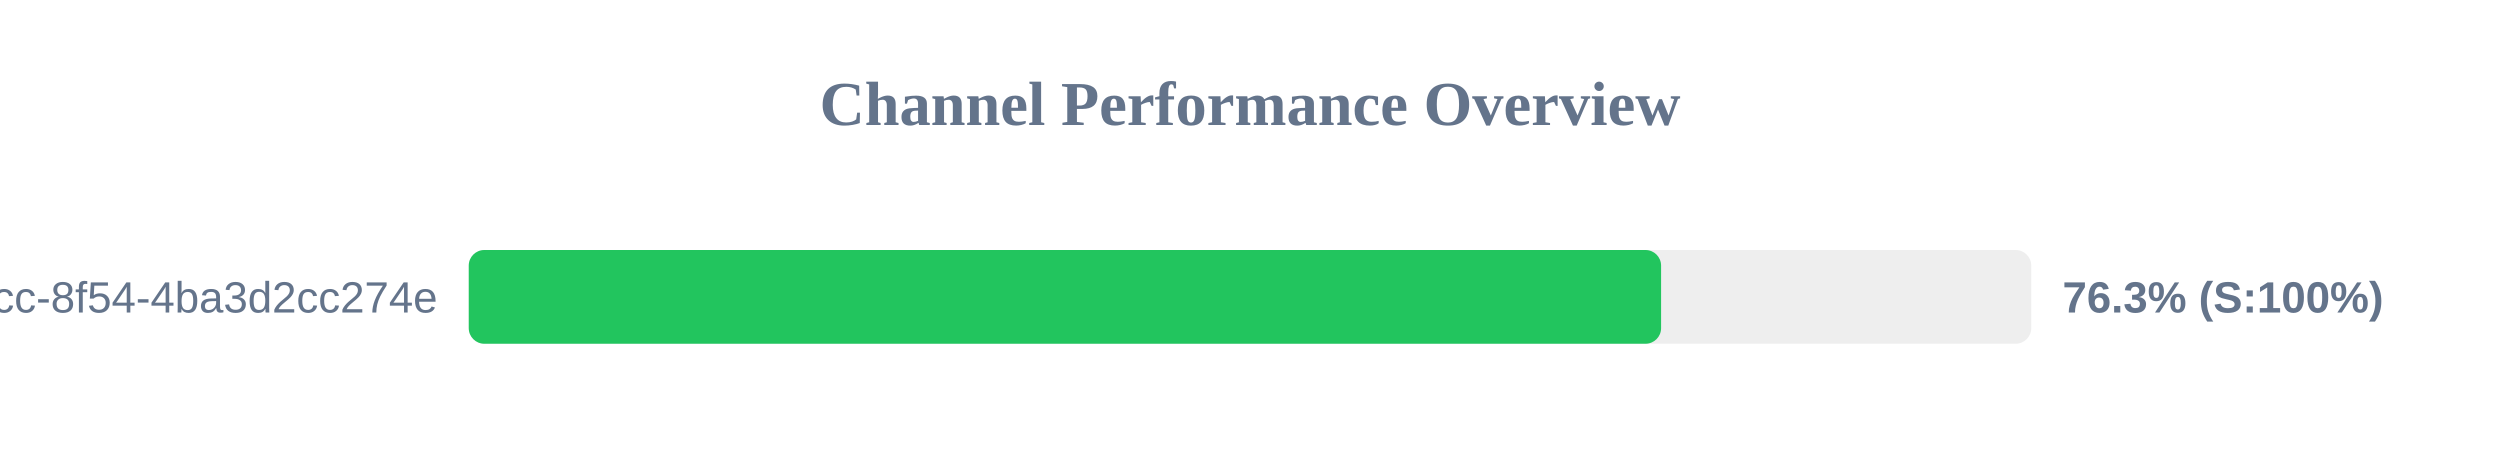
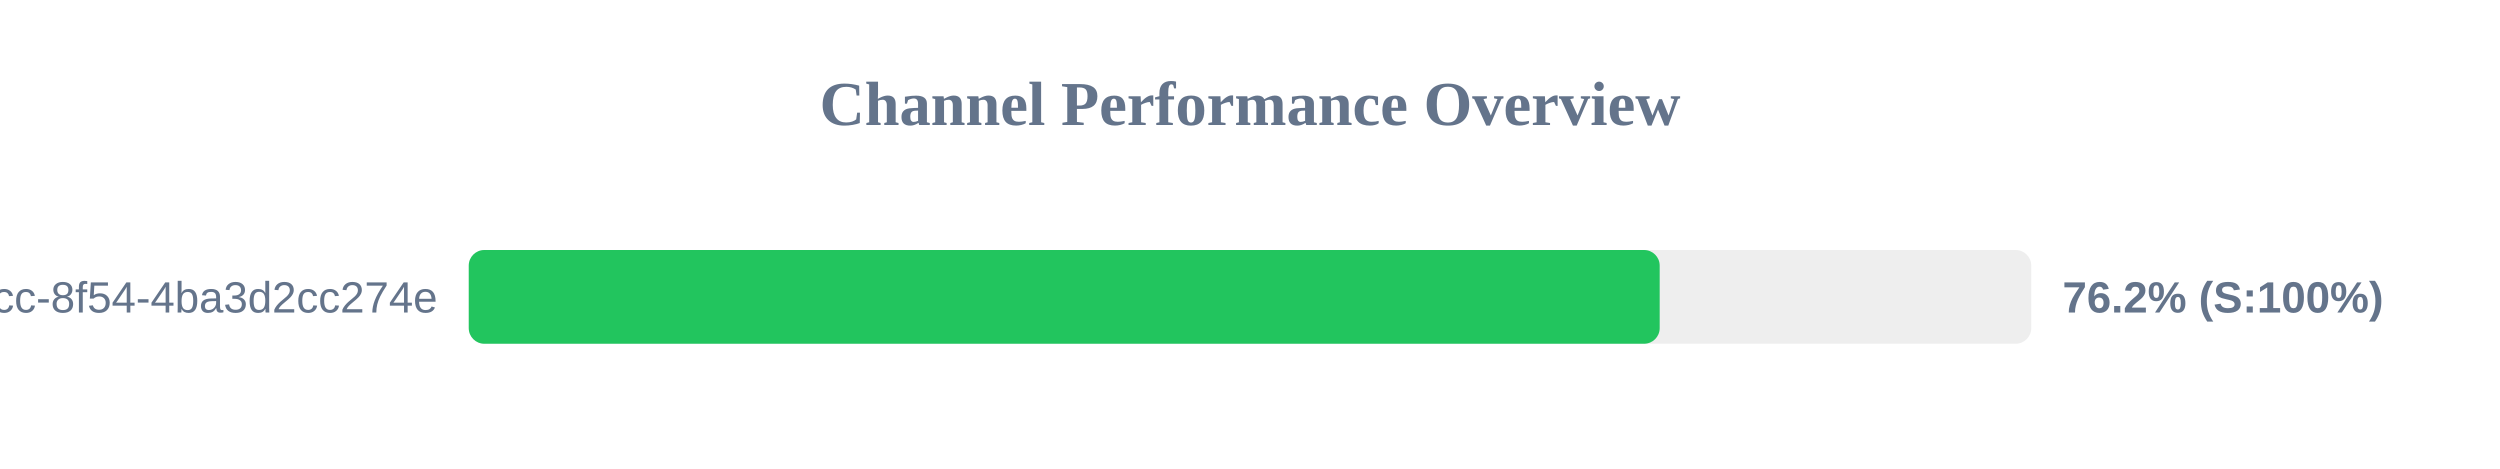
<svg xmlns="http://www.w3.org/2000/svg" width="800" height="150" version="1.1">
  <style>
        .row { font: 14px Arial; fill: #64748b; }
        .score { font: bold 14px Arial; fill: #64748b; }
    </style>
  <text x="400" y="40" text-anchor="middle" font-size="20px" font-weight="bold" fill="#64748b">Channel Performance Overview</text>
  <rect x="150" y="80" width="500" height="30" fill="#eee" rx="5" />
-   <rect x="150" y="80" width="381.55" height="30" fill="#22c55e" rx="5" />
+   <rect x="150" y="80" width="381.1" height="30" fill="#22c55e" rx="5" />
  <text x="140" y="100" text-anchor="end" class="row">?uuid=45cc0b3a-0adb-4dcc-8f54-4ba3d2cc274e</text>
-   <text x="660" y="100" text-anchor="start" class="score">76.3% (S:100%)</text>
+   <text x="660" y="100" text-anchor="start" class="score">76.2% (S:100%)</text>
</svg>
